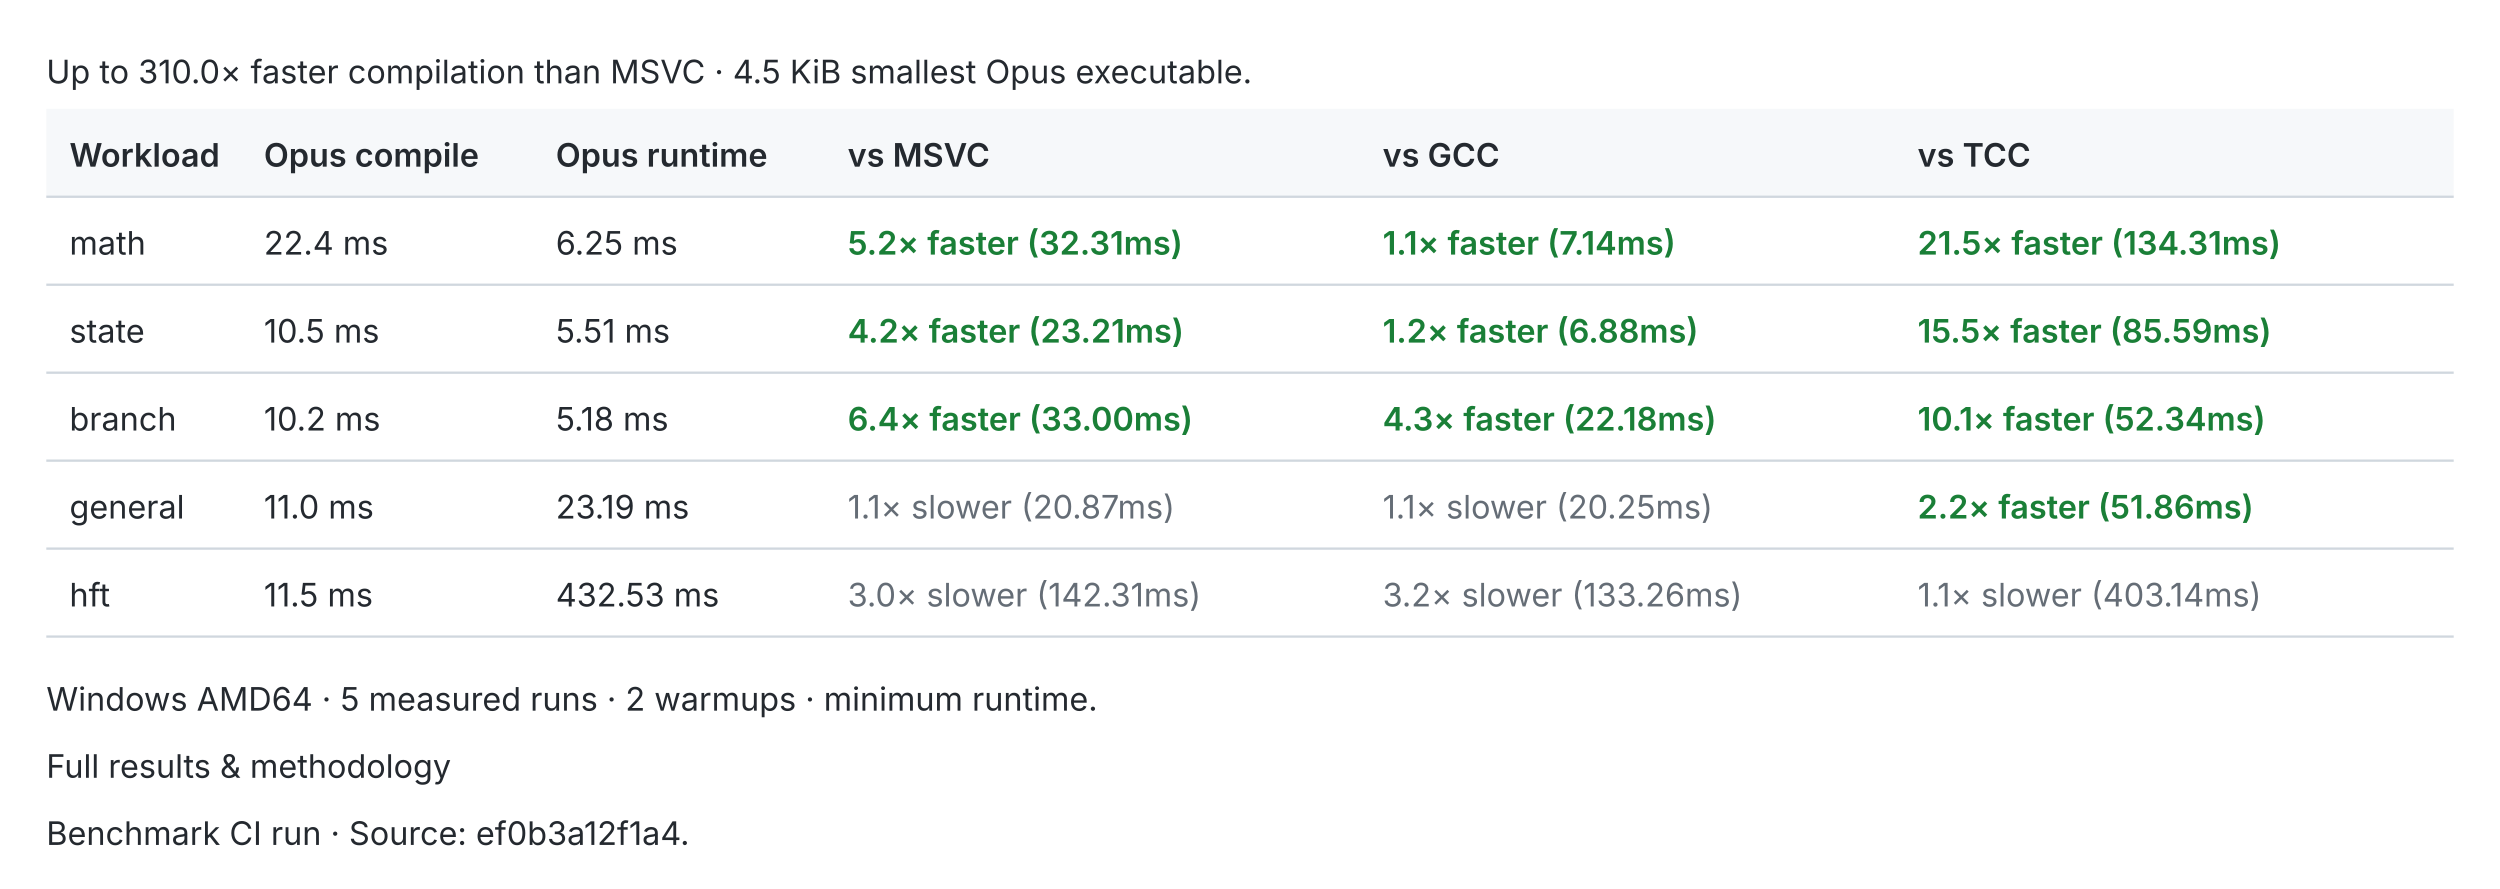
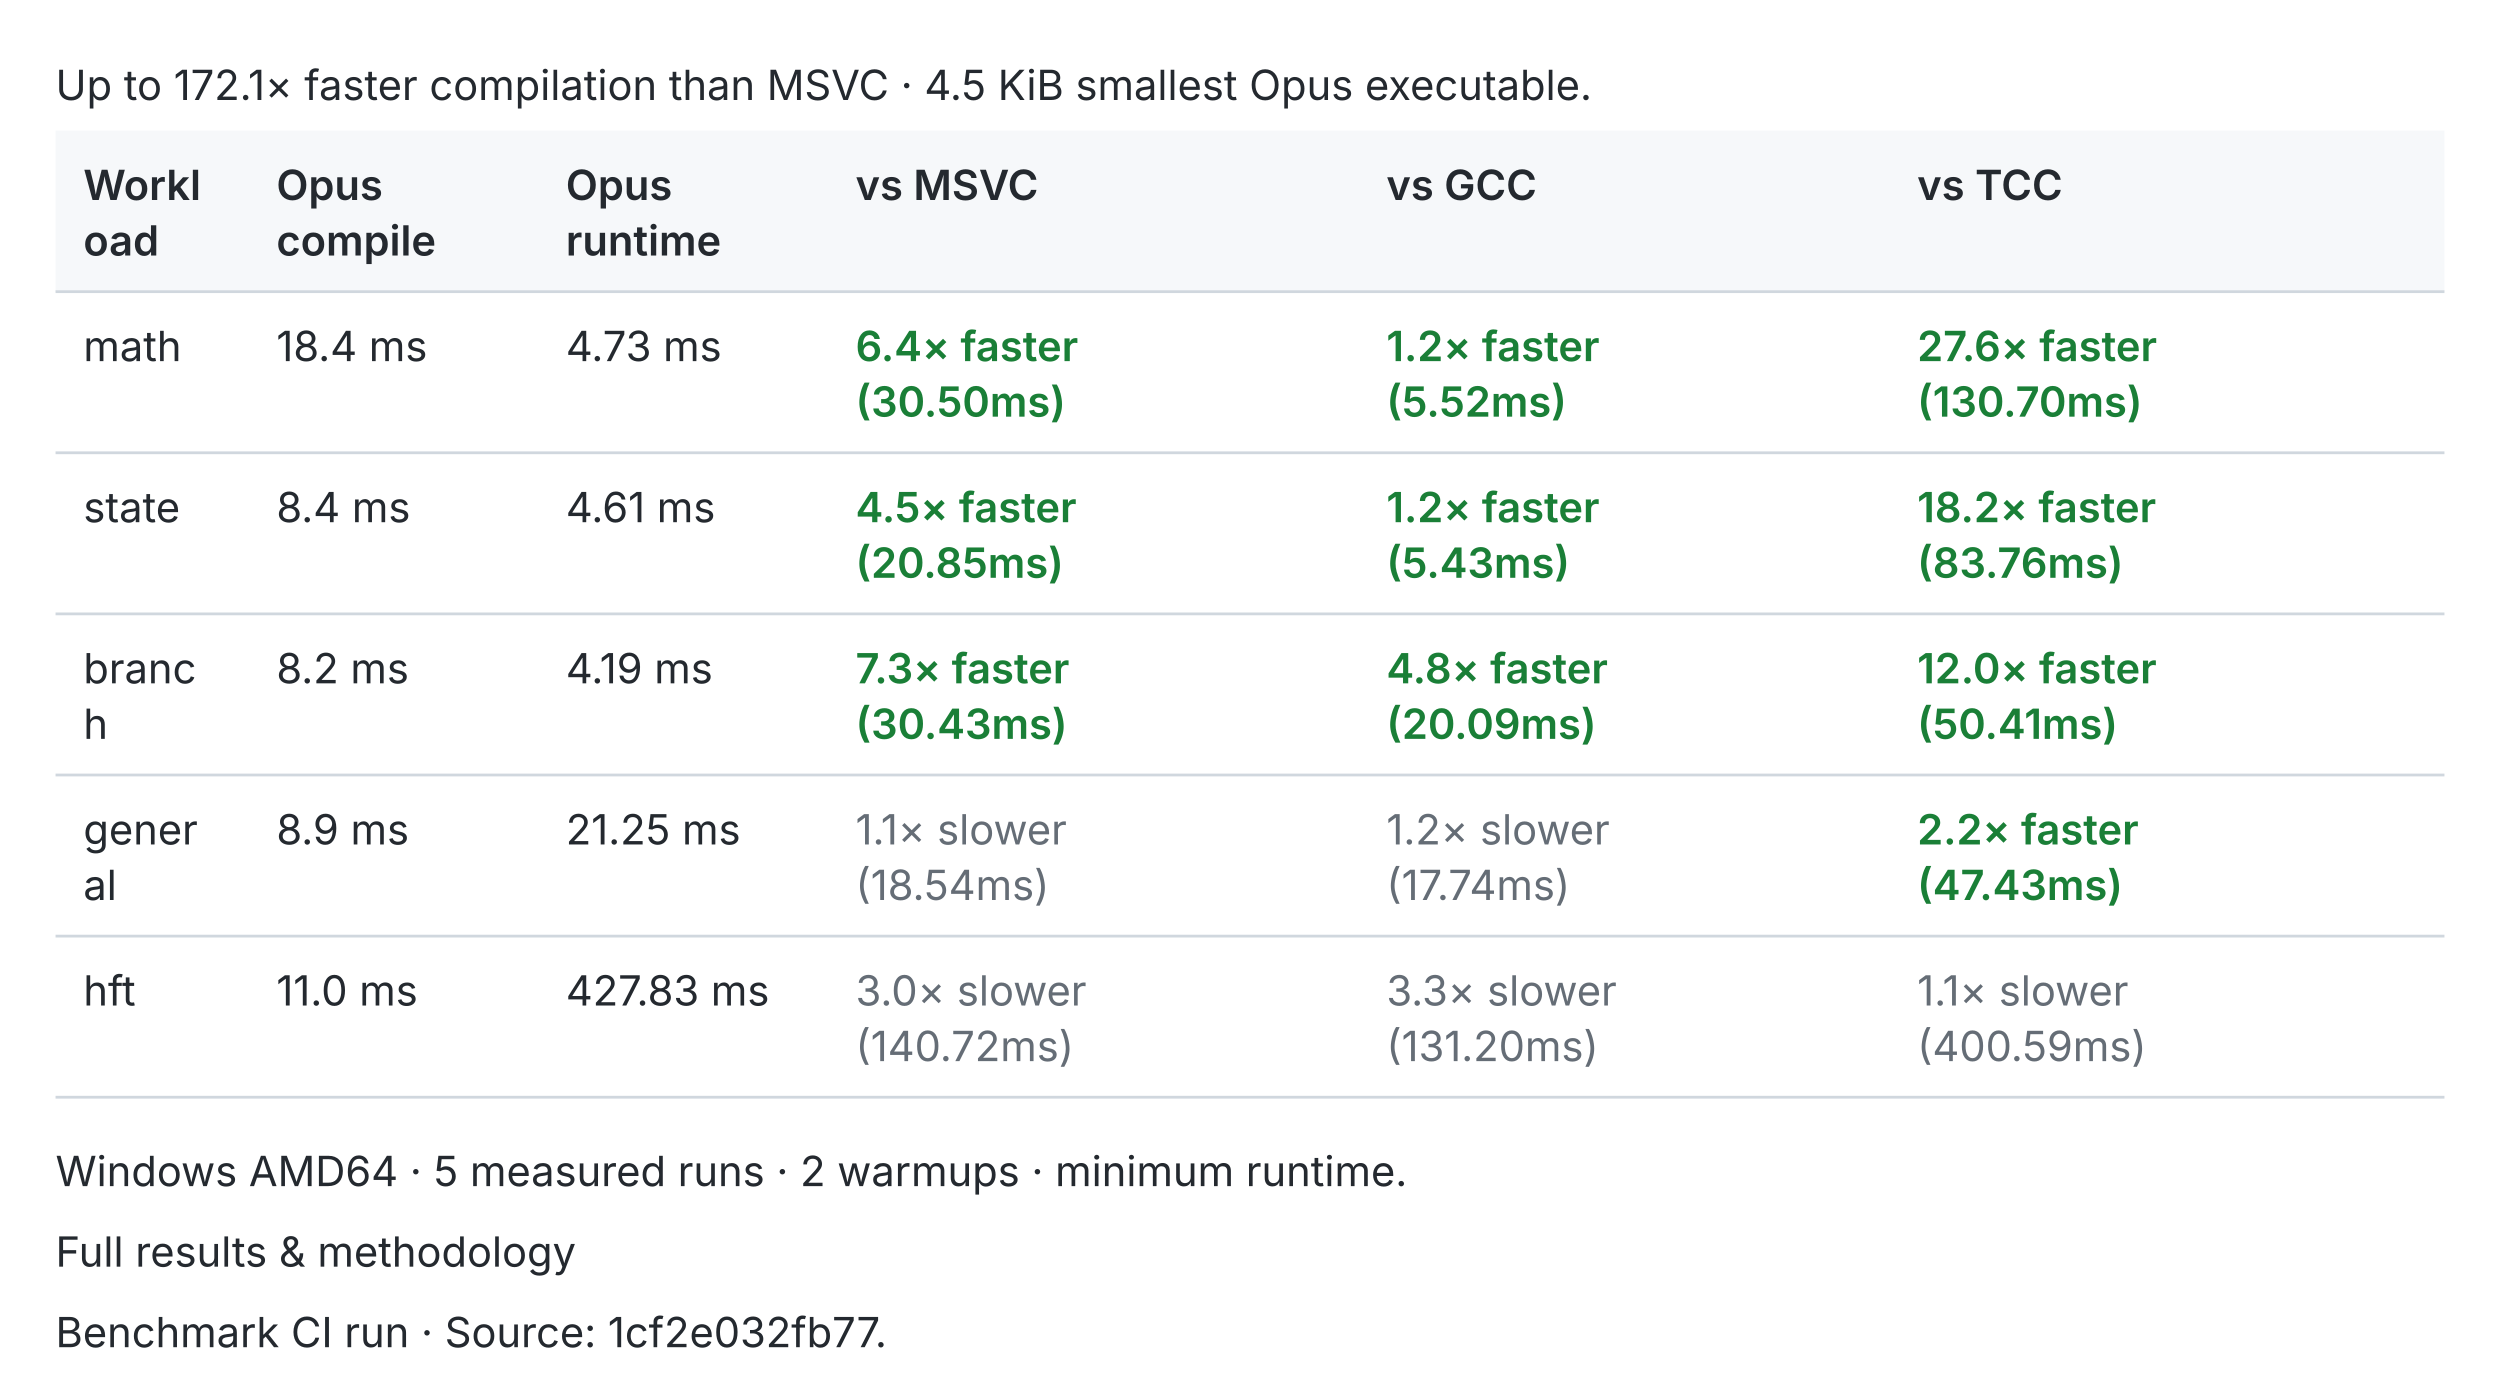
- <svg xmlns="http://www.w3.org/2000/svg" width="1080" height="384" viewBox="0 0 1080 384" role="img">
-   <style>text{fill:#24292f;font:14px -apple-system,BlinkMacSystemFont,Segoe UI,sans-serif}.header{fill:#f6f8fa}.rule{stroke:#d0d7de;stroke-width:1}.pass{fill:#1a7f37;font-weight:600}.fail{fill:#cf222e;font-weight:600}.fast{fill:#1a7f37;font-weight:600}.slow{fill:#656d76}.tied{fill:#d97706;font-weight:600}@media(prefers-color-scheme:dark){text{fill:#e6edf3}.header{fill:#161b22}.rule{stroke:#30363d}.pass{fill:#3fb950}.fail{fill:#f85149}.fast{fill:#3fb950}.slow{fill:#8b949e}.tied{fill:#f0883e}}</style>
-   <text x="20.0" y="36.0">Up to 310.0× faster compilation than MSVC · 4.5 KiB smallest Opus executable.</text>
-   <rect class="header" x="20" y="47" width="1040" height="38" />
-   <text x="30.0" y="72.0" style="font-weight:600">Workload</text>
-   <text x="114.0" y="72.0" style="font-weight:600">Opus compile</text>
-   <text x="240.1" y="72.0" style="font-weight:600">Opus runtime</text>
-   <text x="366.2" y="72.0" style="font-weight:600">vs MSVC</text>
-   <text x="597.3" y="72.0" style="font-weight:600">vs GCC</text>
-   <text x="828.4" y="72.0" style="font-weight:600">vs TCC</text>
-   <line class="rule" x1="20" y1="85" x2="1060" y2="85" />
-   <text x="30.0" y="110.0">math</text>
-   <text x="114.0" y="110.0">22.4 ms</text>
-   <text x="240.1" y="110.0">6.25 ms</text>
-   <text x="366.2" y="110.0" style="font-weight:600" class="fast">5.2× faster (32.31ms)</text>
-   <text x="597.3" y="110.0" style="font-weight:600" class="fast">1.1× faster (7.14ms)</text>
-   <text x="828.4" y="110.0" style="font-weight:600" class="fast">21.5× faster (134.31ms)</text>
-   <line class="rule" x1="20" y1="123" x2="1060" y2="123" />
-   <text x="30.0" y="148.0">state</text>
-   <text x="114.0" y="148.0">10.5 ms</text>
-   <text x="240.1" y="148.0">5.51 ms</text>
-   <text x="366.2" y="148.0" style="font-weight:600" class="fast">4.2× faster (23.21ms)</text>
-   <text x="597.3" y="148.0" style="font-weight:600" class="fast">1.2× faster (6.88ms)</text>
-   <text x="828.4" y="148.0" style="font-weight:600" class="fast">15.5× faster (85.59ms)</text>
-   <line class="rule" x1="20" y1="161" x2="1060" y2="161" />
-   <text x="30.0" y="186.0">branch</text>
-   <text x="114.0" y="186.0">10.2 ms</text>
-   <text x="240.1" y="186.0">5.18 ms</text>
-   <text x="366.2" y="186.0" style="font-weight:600" class="fast">6.4× faster (33.00ms)</text>
-   <text x="597.3" y="186.0" style="font-weight:600" class="fast">4.3× faster (22.18ms)</text>
-   <text x="828.4" y="186.0" style="font-weight:600" class="fast">10.1× faster (52.34ms)</text>
-   <line class="rule" x1="20" y1="199" x2="1060" y2="199" />
-   <text x="30.0" y="224.0">general</text>
-   <text x="114.0" y="224.0">11.0 ms</text>
-   <text x="240.1" y="224.0">23.19 ms</text>
-   <text x="366.2" y="224.0" class="slow">1.1× slower (20.87ms)</text>
-   <text x="597.3" y="224.0" class="slow">1.1× slower (20.25ms)</text>
-   <text x="828.4" y="224.0" style="font-weight:600" class="fast">2.2× faster (51.86ms)</text>
-   <line class="rule" x1="20" y1="237" x2="1060" y2="237" />
-   <text x="30.0" y="262.0">hft</text>
-   <text x="114.0" y="262.0">11.5 ms</text>
-   <text x="240.1" y="262.0">432.53 ms</text>
-   <text x="366.2" y="262.0" class="slow">3.0× slower (142.31ms)</text>
-   <text x="597.3" y="262.0" class="slow">3.2× slower (133.26ms)</text>
-   <text x="828.4" y="262.0" class="slow">1.1× slower (403.14ms)</text>
-   <line class="rule" x1="20" y1="275" x2="1060" y2="275" />
-   <text x="20.0" y="307.0">Windows AMD64 · 5 measured runs · 2 warmups · minimum runtime.</text>
-   <text x="20.0" y="336.0">Full results &amp; methodology</text>
-   <text x="20.0" y="365.0">Benchmark CI run · Source: ef0b3a12f1a4.</text>
+ <svg xmlns="http://www.w3.org/2000/svg" width="900" height="504" viewBox="0 0 900 504" role="img">
+   <style>text{fill:#24292f;font:15px -apple-system,BlinkMacSystemFont,Segoe UI,sans-serif}.header{fill:#f6f8fa}.rule{stroke:#d0d7de;stroke-width:1}.pass{fill:#1a7f37;font-weight:600}.fail{fill:#cf222e;font-weight:600}.fast{fill:#1a7f37;font-weight:600}.slow{fill:#656d76}.tied{fill:#d97706;font-weight:600}@media(prefers-color-scheme:dark){text{fill:#e6edf3}.header{fill:#161b22}.rule{stroke:#30363d}.pass{fill:#3fb950}.fail{fill:#f85149}.fast{fill:#3fb950}.slow{fill:#8b949e}.tied{fill:#f0883e}}</style>
+   <text x="20.0" y="36.0">Up to 172.1× faster compilation than MSVC · 4.5 KiB smallest Opus executable.</text>
+   <rect class="header" x="20" y="47" width="860" height="58" />
+   <text x="30.0" y="72.0" style="font-weight:600">Workl</text>
+   <text x="30.0" y="92.0" style="font-weight:600">oad</text>
+   <text x="99.5" y="72.0" style="font-weight:600">Opus</text>
+   <text x="99.5" y="92.0" style="font-weight:600">compile</text>
+   <text x="203.7" y="72.0" style="font-weight:600">Opus</text>
+   <text x="203.7" y="92.0" style="font-weight:600">runtime</text>
+   <text x="308.0" y="72.0" style="font-weight:600">vs MSVC</text>
+   <text x="499.1" y="72.0" style="font-weight:600">vs GCC</text>
+   <text x="690.2" y="72.0" style="font-weight:600">vs TCC</text>
+   <line class="rule" x1="20" y1="105" x2="880" y2="105" />
+   <text x="30.0" y="130.0">math</text>
+   <text x="99.5" y="130.0">18.4 ms</text>
+   <text x="203.7" y="130.0">4.73 ms</text>
+   <text x="308.0" y="130.0" style="font-weight:600" class="fast">6.4× faster</text>
+   <text x="308.0" y="150.0" class="fast">(30.50ms)</text>
+   <text x="499.1" y="130.0" style="font-weight:600" class="fast">1.2× faster</text>
+   <text x="499.1" y="150.0" class="fast">(5.52ms)</text>
+   <text x="690.2" y="130.0" style="font-weight:600" class="fast">27.6× faster</text>
+   <text x="690.2" y="150.0" class="fast">(130.70ms)</text>
+   <line class="rule" x1="20" y1="163" x2="880" y2="163" />
+   <text x="30.0" y="188.0">state</text>
+   <text x="99.5" y="188.0">8.4 ms</text>
+   <text x="203.7" y="188.0">4.61 ms</text>
+   <text x="308.0" y="188.0" style="font-weight:600" class="fast">4.5× faster</text>
+   <text x="308.0" y="208.0" class="fast">(20.85ms)</text>
+   <text x="499.1" y="188.0" style="font-weight:600" class="fast">1.2× faster</text>
+   <text x="499.1" y="208.0" class="fast">(5.43ms)</text>
+   <text x="690.2" y="188.0" style="font-weight:600" class="fast">18.2× faster</text>
+   <text x="690.2" y="208.0" class="fast">(83.76ms)</text>
+   <line class="rule" x1="20" y1="221" x2="880" y2="221" />
+   <text x="30.0" y="246.0">branc</text>
+   <text x="30.0" y="266.0">h</text>
+   <text x="99.5" y="246.0">8.2 ms</text>
+   <text x="203.7" y="246.0">4.19 ms</text>
+   <text x="308.0" y="246.0" style="font-weight:600" class="fast">7.3× faster</text>
+   <text x="308.0" y="266.0" class="fast">(30.43ms)</text>
+   <text x="499.1" y="246.0" style="font-weight:600" class="fast">4.8× faster</text>
+   <text x="499.1" y="266.0" class="fast">(20.09ms)</text>
+   <text x="690.2" y="246.0" style="font-weight:600" class="fast">12.0× faster</text>
+   <text x="690.2" y="266.0" class="fast">(50.41ms)</text>
+   <line class="rule" x1="20" y1="279" x2="880" y2="279" />
+   <text x="30.0" y="304.0">gener</text>
+   <text x="30.0" y="324.0">al</text>
+   <text x="99.5" y="304.0">8.9 ms</text>
+   <text x="203.7" y="304.0">21.25 ms</text>
+   <text x="308.0" y="304.0" class="slow">1.1× slower</text>
+   <text x="308.0" y="324.0" class="slow">(18.54ms)</text>
+   <text x="499.1" y="304.0" class="slow">1.2× slower</text>
+   <text x="499.1" y="324.0" class="slow">(17.74ms)</text>
+   <text x="690.2" y="304.0" style="font-weight:600" class="fast">2.2× faster</text>
+   <text x="690.2" y="324.0" class="fast">(47.43ms)</text>
+   <line class="rule" x1="20" y1="337" x2="880" y2="337" />
+   <text x="30.0" y="362.0">hft</text>
+   <text x="99.5" y="362.0">11.0 ms</text>
+   <text x="203.7" y="362.0">427.83 ms</text>
+   <text x="308.0" y="362.0" class="slow">3.0× slower</text>
+   <text x="308.0" y="382.0" class="slow">(140.72ms)</text>
+   <text x="499.1" y="362.0" class="slow">3.3× slower</text>
+   <text x="499.1" y="382.0" class="slow">(131.20ms)</text>
+   <text x="690.2" y="362.0" class="slow">1.1× slower</text>
+   <text x="690.2" y="382.0" class="slow">(400.59ms)</text>
+   <line class="rule" x1="20" y1="395" x2="880" y2="395" />
+   <text x="20.0" y="427.0">Windows AMD64 · 5 measured runs · 2 warmups · minimum runtime.</text>
+   <text x="20.0" y="456.0">Full results &amp; methodology</text>
+   <text x="20.0" y="485.0">Benchmark CI run · Source: 1cf2e032fb77.</text>
</svg>
